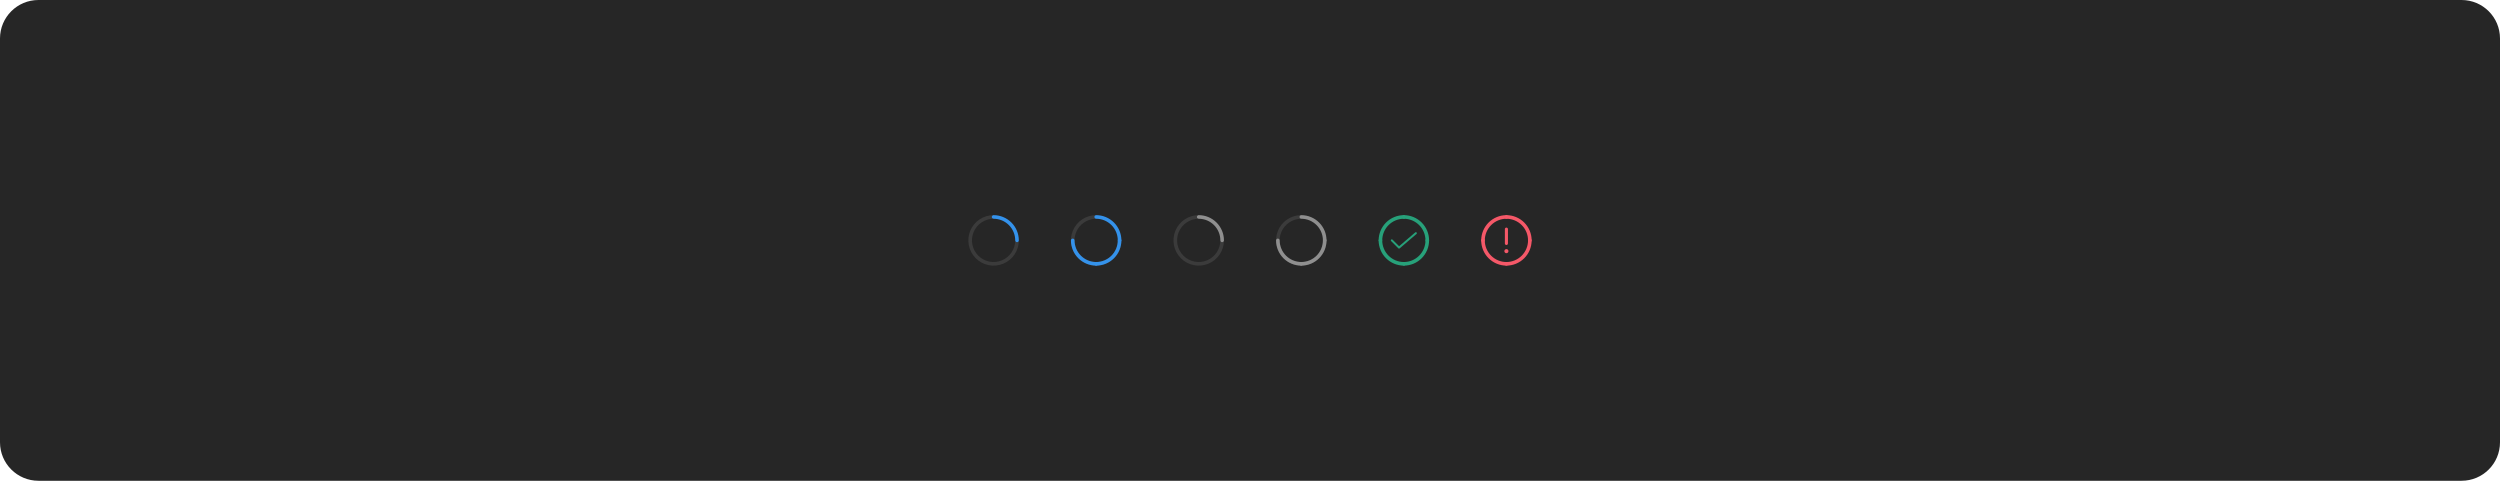
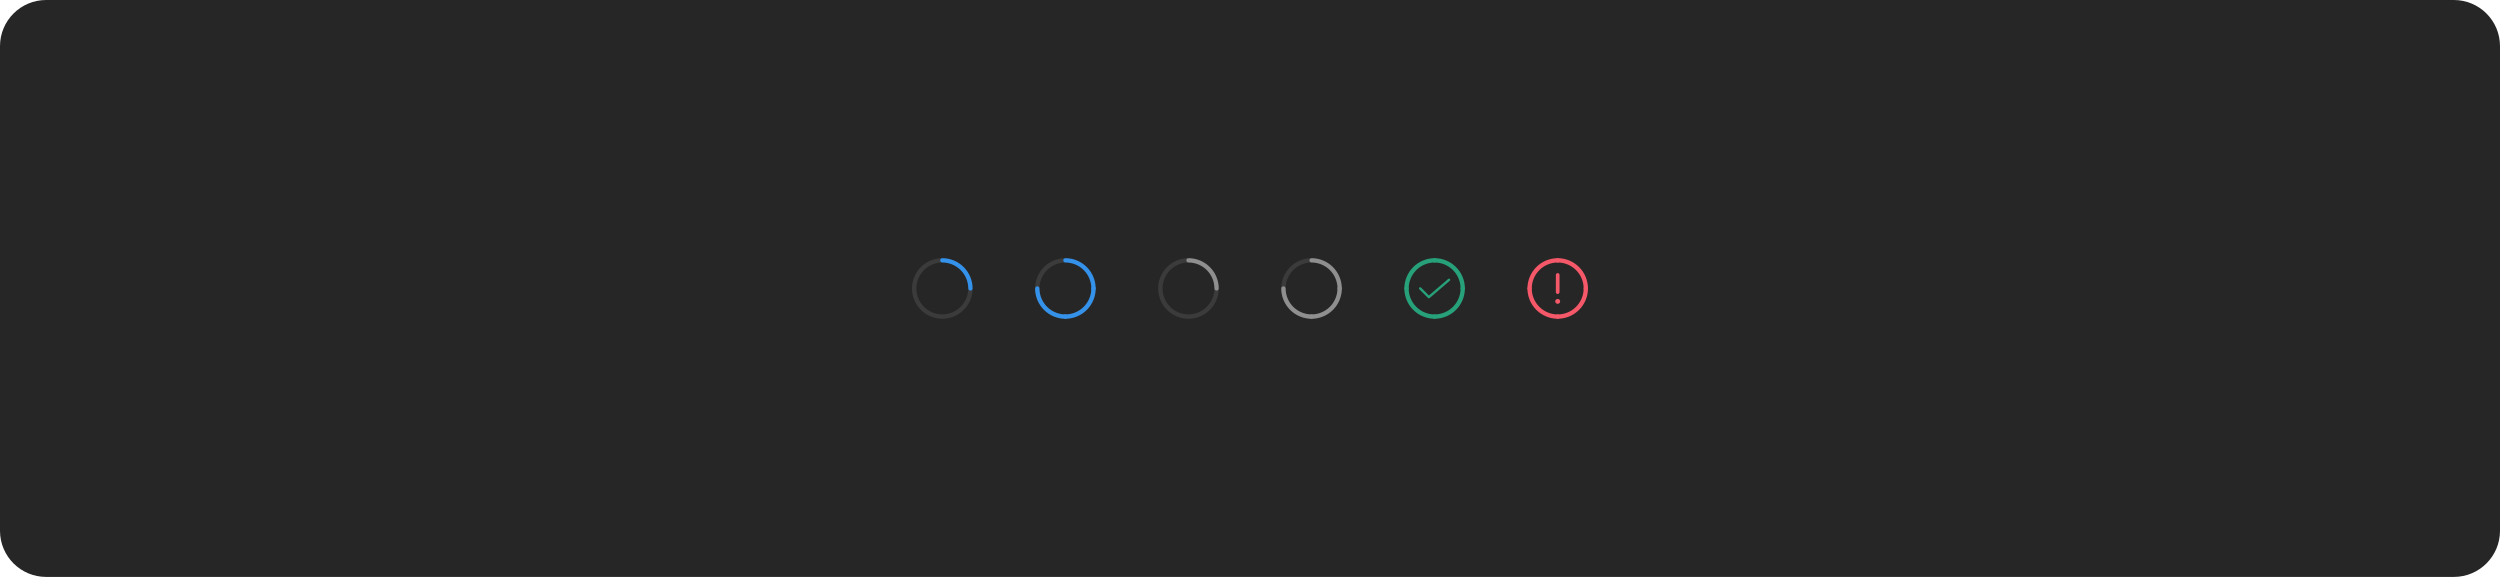
- <svg xmlns="http://www.w3.org/2000/svg" width="1560" height="300" viewBox="0 0 1560 300" fill="none">
-   <rect width="1560" height="300" rx="24" fill="#262626" />
-   <path d="M634.625 151.125C634.477 151.125 634.331 151.096 634.195 151.04C634.058 150.983 633.934 150.9 633.829 150.796C633.725 150.691 633.642 150.567 633.586 150.431C633.529 150.294 633.5 150.148 633.5 150C633.5 152.67 632.708 155.28 631.225 157.5C629.742 159.72 627.633 161.451 625.166 162.472C622.7 163.494 619.985 163.762 617.366 163.241C614.748 162.72 612.342 161.434 610.454 159.546C608.566 157.658 607.28 155.252 606.76 152.634C606.239 150.015 606.506 147.301 607.528 144.834C608.55 142.367 610.28 140.259 612.5 138.775C614.72 137.292 617.33 136.5 620 136.5C619.702 136.5 619.416 136.381 619.205 136.17C618.994 135.96 618.875 135.673 618.875 135.375C618.875 135.077 618.994 134.79 619.205 134.58C619.416 134.369 619.702 134.25 620 134.25C616.885 134.25 613.84 135.174 611.25 136.904C608.66 138.635 606.641 141.095 605.449 143.973C604.257 146.851 603.945 150.017 604.553 153.073C605.16 156.128 606.661 158.934 608.863 161.137C611.066 163.34 613.872 164.84 616.927 165.447C619.983 166.055 623.149 165.743 626.027 164.551C628.905 163.359 631.365 161.34 633.096 158.75C634.826 156.16 635.75 153.115 635.75 150C635.75 150.148 635.721 150.294 635.665 150.431C635.608 150.567 635.525 150.691 635.421 150.796C635.316 150.9 635.192 150.983 635.056 151.04C634.919 151.096 634.773 151.125 634.625 151.125Z" fill="#3B3B3B" />
-   <path d="M618.875 135.375C618.875 135.523 618.904 135.669 618.961 135.806C619.017 135.942 619.1 136.066 619.204 136.171C619.309 136.275 619.433 136.358 619.57 136.415C619.706 136.471 619.852 136.5 620 136.5C623.579 136.504 627.011 137.927 629.542 140.458C632.073 142.989 633.496 146.421 633.5 150C633.5 150.298 633.619 150.585 633.83 150.795C634.041 151.006 634.327 151.125 634.625 151.125C634.923 151.125 635.21 151.006 635.421 150.795C635.632 150.585 635.75 150.298 635.75 150C635.745 145.824 634.085 141.821 631.132 138.868C628.179 135.916 624.176 134.255 620 134.25C619.852 134.25 619.706 134.279 619.57 134.335C619.433 134.392 619.309 134.475 619.204 134.579C619.1 134.684 619.017 134.808 618.961 134.944C618.904 135.081 618.875 135.227 618.875 135.375Z" fill="#3492EB" />
-   <path d="M698.625 151.125C698.477 151.125 698.331 151.096 698.195 151.04C698.058 150.983 697.934 150.9 697.829 150.796C697.725 150.691 697.642 150.567 697.586 150.431C697.529 150.294 697.5 150.148 697.5 150C697.5 152.67 696.708 155.28 695.225 157.5C693.742 159.72 691.633 161.451 689.166 162.472C686.7 163.494 683.985 163.762 681.366 163.241C678.748 162.72 676.342 161.434 674.454 159.546C672.566 157.658 671.28 155.252 670.76 152.634C670.239 150.015 670.506 147.301 671.528 144.834C672.55 142.367 674.28 140.259 676.5 138.775C678.72 137.292 681.33 136.5 684 136.5C683.702 136.5 683.416 136.381 683.205 136.17C682.994 135.96 682.875 135.673 682.875 135.375C682.875 135.077 682.994 134.79 683.205 134.58C683.416 134.369 683.702 134.25 684 134.25C680.885 134.25 677.84 135.174 675.25 136.904C672.66 138.635 670.641 141.095 669.449 143.973C668.257 146.851 667.945 150.017 668.553 153.073C669.16 156.128 670.661 158.934 672.863 161.137C675.066 163.34 677.872 164.84 680.927 165.447C683.983 166.055 687.149 165.743 690.027 164.551C692.905 163.359 695.365 161.34 697.096 158.75C698.826 156.16 699.75 153.115 699.75 150C699.75 150.148 699.721 150.294 699.665 150.431C699.608 150.567 699.525 150.691 699.421 150.796C699.316 150.9 699.192 150.983 699.056 151.04C698.919 151.096 698.773 151.125 698.625 151.125Z" fill="#3B3B3B" />
-   <path d="M682.875 135.375C682.875 135.523 682.904 135.669 682.961 135.806C683.017 135.942 683.1 136.066 683.204 136.171C683.309 136.275 683.433 136.358 683.57 136.415C683.706 136.471 683.852 136.5 684 136.5C687.579 136.504 691.011 137.927 693.542 140.458C696.073 142.989 697.496 146.421 697.5 150C697.5 150.298 697.619 150.585 697.83 150.795C698.041 151.006 698.327 151.125 698.625 151.125C698.923 151.125 699.21 151.006 699.421 150.795C699.632 150.585 699.75 150.298 699.75 150C699.745 145.824 698.085 141.821 695.132 138.868C692.179 135.916 688.176 134.255 684 134.25C683.852 134.25 683.706 134.279 683.57 134.335C683.433 134.392 683.309 134.475 683.204 134.579C683.1 134.684 683.017 134.808 682.961 134.944C682.904 135.081 682.875 135.227 682.875 135.375Z" fill="#3492EB" />
-   <path d="M698.625 148.88C698.477 148.88 698.331 148.909 698.194 148.965C698.058 149.022 697.934 149.105 697.829 149.209C697.725 149.314 697.642 149.438 697.585 149.574C697.529 149.711 697.5 149.857 697.5 150.005C697.496 153.584 696.073 157.016 693.542 159.547C691.011 162.077 687.579 163.501 684 163.505C683.702 163.505 683.415 163.623 683.205 163.834C682.994 164.045 682.875 164.332 682.875 164.63C682.875 164.928 682.994 165.214 683.205 165.425C683.415 165.636 683.702 165.755 684 165.755C688.176 165.75 692.179 164.089 695.132 161.137C698.084 158.184 699.745 154.181 699.75 150.005C699.75 149.857 699.721 149.711 699.665 149.574C699.608 149.438 699.525 149.314 699.421 149.209C699.316 149.105 699.192 149.022 699.056 148.965C698.919 148.909 698.773 148.88 698.625 148.88Z" fill="#3492EB" />
-   <path d="M669.385 148.88C669.533 148.88 669.679 148.909 669.816 148.965C669.952 149.022 670.076 149.105 670.181 149.209C670.285 149.314 670.368 149.438 670.425 149.574C670.481 149.711 670.51 149.857 670.51 150.005C670.514 153.584 671.937 157.016 674.468 159.547C676.999 162.077 680.431 163.501 684.01 163.505C684.308 163.505 684.595 163.623 684.806 163.834C685.016 164.045 685.135 164.332 685.135 164.63C685.135 164.928 685.016 165.214 684.806 165.425C684.595 165.636 684.308 165.755 684.01 165.755C679.834 165.75 675.831 164.089 672.878 161.137C669.926 158.184 668.265 154.181 668.26 150.005C668.26 149.857 668.289 149.711 668.345 149.574C668.402 149.438 668.485 149.314 668.589 149.209C668.694 149.105 668.818 149.022 668.954 148.965C669.091 148.909 669.237 148.88 669.385 148.88Z" fill="#3492EB" />
-   <path d="M762.625 151.125C762.477 151.125 762.331 151.096 762.195 151.04C762.058 150.983 761.934 150.9 761.829 150.796C761.725 150.691 761.642 150.567 761.586 150.431C761.529 150.294 761.5 150.148 761.5 150C761.5 152.67 760.708 155.28 759.225 157.5C757.742 159.72 755.633 161.451 753.166 162.472C750.7 163.494 747.985 163.762 745.366 163.241C742.748 162.72 740.342 161.434 738.454 159.546C736.566 157.658 735.28 155.252 734.76 152.634C734.239 150.015 734.506 147.301 735.528 144.834C736.55 142.367 738.28 140.259 740.5 138.775C742.72 137.292 745.33 136.5 748 136.5C747.702 136.5 747.416 136.381 747.205 136.17C746.994 135.96 746.875 135.673 746.875 135.375C746.875 135.077 746.994 134.79 747.205 134.58C747.416 134.369 747.702 134.25 748 134.25C744.885 134.25 741.84 135.174 739.25 136.904C736.66 138.635 734.641 141.095 733.449 143.973C732.257 146.851 731.945 150.017 732.553 153.073C733.16 156.128 734.661 158.934 736.863 161.137C739.066 163.34 741.872 164.84 744.927 165.447C747.983 166.055 751.149 165.743 754.027 164.551C756.905 163.359 759.365 161.34 761.096 158.75C762.826 156.16 763.75 153.115 763.75 150C763.75 150.148 763.721 150.294 763.665 150.431C763.608 150.567 763.525 150.691 763.421 150.796C763.316 150.9 763.192 150.983 763.056 151.04C762.919 151.096 762.773 151.125 762.625 151.125Z" fill="#3B3B3B" />
-   <path d="M746.875 135.375C746.875 135.523 746.904 135.669 746.961 135.806C747.017 135.942 747.1 136.066 747.204 136.171C747.309 136.275 747.433 136.358 747.57 136.415C747.706 136.471 747.852 136.5 748 136.5C751.579 136.504 755.011 137.927 757.542 140.458C760.073 142.989 761.496 146.421 761.5 150C761.5 150.298 761.619 150.585 761.83 150.795C762.041 151.006 762.327 151.125 762.625 151.125C762.923 151.125 763.21 151.006 763.421 150.795C763.632 150.585 763.75 150.298 763.75 150C763.745 145.824 762.085 141.821 759.132 138.868C756.179 135.916 752.176 134.255 748 134.25C747.852 134.25 747.706 134.279 747.57 134.335C747.433 134.392 747.309 134.475 747.204 134.579C747.1 134.684 747.017 134.808 746.961 134.944C746.904 135.081 746.875 135.227 746.875 135.375Z" fill="#8F8F8F" />
-   <path d="M826.625 151.125C826.477 151.125 826.331 151.096 826.195 151.04C826.058 150.983 825.934 150.9 825.829 150.796C825.725 150.691 825.642 150.567 825.586 150.431C825.529 150.294 825.5 150.148 825.5 150C825.5 152.67 824.708 155.28 823.225 157.5C821.742 159.72 819.633 161.451 817.166 162.472C814.7 163.494 811.985 163.762 809.366 163.241C806.748 162.72 804.342 161.434 802.454 159.546C800.566 157.658 799.28 155.252 798.76 152.634C798.239 150.015 798.506 147.301 799.528 144.834C800.55 142.367 802.28 140.259 804.5 138.775C806.72 137.292 809.33 136.5 812 136.5C811.702 136.5 811.416 136.381 811.205 136.17C810.994 135.96 810.875 135.673 810.875 135.375C810.875 135.077 810.994 134.79 811.205 134.58C811.416 134.369 811.702 134.25 812 134.25C808.885 134.25 805.84 135.174 803.25 136.904C800.66 138.635 798.641 141.095 797.449 143.973C796.257 146.851 795.945 150.017 796.553 153.073C797.16 156.128 798.661 158.934 800.863 161.137C803.066 163.34 805.872 164.84 808.927 165.447C811.983 166.055 815.149 165.743 818.027 164.551C820.905 163.359 823.365 161.34 825.096 158.75C826.826 156.16 827.75 153.115 827.75 150C827.75 150.148 827.721 150.294 827.665 150.431C827.608 150.567 827.525 150.691 827.421 150.796C827.316 150.9 827.192 150.983 827.056 151.04C826.919 151.096 826.773 151.125 826.625 151.125Z" fill="#3B3B3B" />
-   <path d="M810.875 135.375C810.875 135.523 810.904 135.669 810.961 135.806C811.017 135.942 811.1 136.066 811.204 136.171C811.309 136.275 811.433 136.358 811.57 136.415C811.706 136.471 811.852 136.5 812 136.5C815.579 136.504 819.011 137.927 821.542 140.458C824.073 142.989 825.496 146.421 825.5 150C825.5 150.298 825.619 150.585 825.83 150.795C826.041 151.006 826.327 151.125 826.625 151.125C826.923 151.125 827.21 151.006 827.421 150.795C827.632 150.585 827.75 150.298 827.75 150C827.745 145.824 826.085 141.821 823.132 138.868C820.179 135.916 816.176 134.255 812 134.25C811.852 134.25 811.706 134.279 811.57 134.335C811.433 134.392 811.309 134.475 811.204 134.579C811.1 134.684 811.017 134.808 810.961 134.944C810.904 135.081 810.875 135.227 810.875 135.375Z" fill="#8F8F8F" />
-   <path d="M826.625 148.88C826.477 148.88 826.331 148.909 826.194 148.965C826.058 149.022 825.934 149.105 825.829 149.209C825.725 149.314 825.642 149.438 825.585 149.574C825.529 149.711 825.5 149.857 825.5 150.005C825.496 153.584 824.073 157.016 821.542 159.547C819.011 162.077 815.579 163.501 812 163.505C811.702 163.505 811.415 163.623 811.205 163.834C810.994 164.045 810.875 164.332 810.875 164.63C810.875 164.928 810.994 165.214 811.205 165.425C811.415 165.636 811.702 165.755 812 165.755C816.176 165.75 820.179 164.089 823.132 161.137C826.084 158.184 827.745 154.181 827.75 150.005C827.75 149.857 827.721 149.711 827.665 149.574C827.608 149.438 827.525 149.314 827.421 149.209C827.316 149.105 827.192 149.022 827.056 148.965C826.919 148.909 826.773 148.88 826.625 148.88Z" fill="#8F8F8F" />
-   <path d="M797.385 148.88C797.533 148.88 797.679 148.909 797.816 148.965C797.952 149.022 798.076 149.105 798.181 149.209C798.285 149.314 798.368 149.438 798.425 149.574C798.481 149.711 798.51 149.857 798.51 150.005C798.514 153.584 799.937 157.016 802.468 159.547C804.999 162.077 808.431 163.501 812.01 163.505C812.308 163.505 812.595 163.623 812.806 163.834C813.016 164.045 813.135 164.332 813.135 164.63C813.135 164.928 813.016 165.214 812.806 165.425C812.595 165.636 812.308 165.755 812.01 165.755C807.834 165.75 803.831 164.089 800.878 161.137C797.926 158.184 796.265 154.181 796.26 150.005C796.26 149.857 796.289 149.711 796.345 149.574C796.402 149.438 796.485 149.314 796.589 149.209C796.694 149.105 796.818 149.022 796.954 148.965C797.091 148.909 797.237 148.88 797.385 148.88Z" fill="#8F8F8F" />
-   <path d="M874.875 135.375C874.875 135.523 874.904 135.669 874.961 135.806C875.017 135.942 875.1 136.066 875.204 136.171C875.309 136.275 875.433 136.358 875.57 136.415C875.706 136.471 875.852 136.5 876 136.5C879.579 136.504 883.011 137.927 885.542 140.458C888.073 142.989 889.496 146.421 889.5 150C889.5 150.298 889.619 150.585 889.83 150.795C890.041 151.006 890.327 151.125 890.625 151.125C890.923 151.125 891.21 151.006 891.421 150.795C891.632 150.585 891.75 150.298 891.75 150C891.745 145.824 890.085 141.821 887.132 138.868C884.179 135.916 880.176 134.255 876 134.25C875.852 134.25 875.706 134.279 875.57 134.335C875.433 134.392 875.309 134.475 875.204 134.579C875.1 134.684 875.017 134.808 874.961 134.944C874.904 135.081 874.875 135.227 874.875 135.375Z" fill="#27A17A" />
-   <path d="M873 155.125C872.918 155.125 872.836 155.109 872.76 155.077C872.684 155.046 872.615 154.999 872.557 154.941L868.057 150.419C867.999 150.36 867.953 150.291 867.922 150.215C867.891 150.14 867.875 150.058 867.875 149.976C867.875 149.894 867.892 149.813 867.923 149.737C867.955 149.661 868.001 149.593 868.06 149.535C868.118 149.477 868.187 149.431 868.263 149.4C868.339 149.369 868.42 149.353 868.502 149.353C868.584 149.353 868.665 149.37 868.741 149.401C868.817 149.433 868.885 149.479 868.943 149.537L873.034 153.648L883.094 145.026C883.219 144.918 883.383 144.865 883.548 144.878C883.713 144.89 883.867 144.968 883.974 145.094C884.082 145.22 884.136 145.383 884.123 145.548C884.11 145.713 884.032 145.867 883.907 145.975L873.407 154.974C873.294 155.072 873.149 155.125 873 155.125Z" fill="#27A17A" />
-   <path d="M877.14 135.375C877.14 135.523 877.111 135.669 877.055 135.806C876.998 135.942 876.915 136.066 876.811 136.171C876.706 136.275 876.582 136.358 876.446 136.415C876.309 136.471 876.163 136.5 876.015 136.5C872.436 136.504 869.004 137.927 866.473 140.458C863.942 142.989 862.519 146.421 862.515 150C862.515 150.298 862.396 150.585 862.186 150.795C861.975 151.006 861.688 151.125 861.39 151.125C861.092 151.125 860.805 151.006 860.595 150.795C860.384 150.585 860.265 150.298 860.265 150C860.27 145.824 861.931 141.821 864.883 138.868C867.836 135.916 871.839 134.255 876.015 134.25C876.163 134.25 876.309 134.279 876.446 134.335C876.582 134.392 876.706 134.475 876.811 134.579C876.915 134.684 876.998 134.808 877.055 134.944C877.111 135.081 877.14 135.227 877.14 135.375Z" fill="#27A17A" />
-   <path d="M890.625 148.88C890.477 148.88 890.331 148.909 890.194 148.965C890.058 149.022 889.934 149.105 889.829 149.209C889.725 149.314 889.642 149.438 889.585 149.574C889.529 149.711 889.5 149.857 889.5 150.005C889.496 153.584 888.073 157.016 885.542 159.547C883.011 162.077 879.579 163.501 876 163.505C875.702 163.505 875.415 163.623 875.205 163.834C874.994 164.045 874.875 164.332 874.875 164.63C874.875 164.928 874.994 165.214 875.205 165.425C875.415 165.636 875.702 165.755 876 165.755C880.176 165.75 884.179 164.089 887.132 161.137C890.084 158.184 891.745 154.181 891.75 150.005C891.75 149.857 891.721 149.711 891.665 149.574C891.608 149.438 891.525 149.314 891.421 149.209C891.316 149.105 891.192 149.022 891.056 148.965C890.919 148.909 890.773 148.88 890.625 148.88Z" fill="#27A17A" />
-   <path d="M861.385 148.88C861.533 148.88 861.679 148.909 861.816 148.965C861.952 149.022 862.076 149.105 862.181 149.209C862.285 149.314 862.368 149.438 862.425 149.574C862.481 149.711 862.51 149.857 862.51 150.005C862.514 153.584 863.937 157.016 866.468 159.547C868.999 162.077 872.431 163.501 876.01 163.505C876.308 163.505 876.595 163.623 876.806 163.834C877.016 164.045 877.135 164.332 877.135 164.63C877.135 164.928 877.016 165.214 876.806 165.425C876.595 165.636 876.308 165.755 876.01 165.755C871.834 165.75 867.831 164.089 864.878 161.137C861.926 158.184 860.265 154.181 860.26 150.005C860.26 149.857 860.289 149.711 860.345 149.574C860.402 149.438 860.485 149.314 860.589 149.209C860.694 149.105 860.818 149.022 860.954 148.965C861.091 148.909 861.237 148.88 861.385 148.88Z" fill="#27A17A" />
-   <path d="M938.875 135.375C938.875 135.523 938.904 135.669 938.961 135.806C939.017 135.942 939.1 136.066 939.204 136.171C939.309 136.275 939.433 136.358 939.57 136.415C939.706 136.471 939.852 136.5 940 136.5C943.579 136.504 947.011 137.927 949.542 140.458C952.073 142.989 953.496 146.421 953.5 150C953.5 150.298 953.619 150.585 953.83 150.795C954.041 151.006 954.327 151.125 954.625 151.125C954.923 151.125 955.21 151.006 955.421 150.795C955.632 150.585 955.75 150.298 955.75 150C955.745 145.824 954.085 141.821 951.132 138.868C948.179 135.916 944.176 134.255 940 134.25C939.852 134.25 939.706 134.279 939.57 134.335C939.433 134.392 939.309 134.475 939.204 134.579C939.1 134.684 939.017 134.808 938.961 134.944C938.904 135.081 938.875 135.227 938.875 135.375Z" fill="#F55868" />
-   <path d="M940 158C940.707 158 941.28 157.427 941.28 156.72C941.28 156.013 940.707 155.44 940 155.44C939.293 155.44 938.72 156.013 938.72 156.72C938.72 157.427 939.293 158 940 158Z" fill="#F55868" />
-   <path d="M940 152.88C940.255 152.88 940.499 152.779 940.679 152.599C940.859 152.419 940.96 152.175 940.96 151.92V142.96C940.96 142.705 940.859 142.461 940.679 142.281C940.499 142.101 940.255 142 940 142C939.746 142 939.501 142.101 939.321 142.281C939.141 142.461 939.04 142.705 939.04 142.96V151.92C939.04 152.175 939.142 152.419 939.322 152.599C939.502 152.779 939.746 152.88 940 152.88Z" fill="#F55868" />
-   <path d="M941.14 135.375C941.14 135.523 941.111 135.669 941.055 135.806C940.998 135.942 940.915 136.066 940.811 136.171C940.706 136.275 940.582 136.358 940.446 136.415C940.309 136.471 940.163 136.5 940.015 136.5C936.436 136.504 933.004 137.927 930.474 140.458C927.943 142.989 926.519 146.421 926.515 150C926.515 150.298 926.397 150.585 926.186 150.795C925.975 151.006 925.689 151.125 925.39 151.125C925.092 151.125 924.806 151.006 924.595 150.795C924.384 150.585 924.265 150.298 924.265 150C924.27 145.824 925.931 141.821 928.883 138.868C931.836 135.916 935.839 134.255 940.015 134.25C940.163 134.25 940.309 134.279 940.446 134.335C940.582 134.392 940.706 134.475 940.811 134.579C940.915 134.684 940.998 134.808 941.055 134.944C941.111 135.081 941.14 135.227 941.14 135.375Z" fill="#F55868" />
-   <path d="M954.625 148.88C954.477 148.88 954.331 148.909 954.194 148.965C954.058 149.022 953.934 149.105 953.829 149.209C953.725 149.314 953.642 149.438 953.585 149.574C953.529 149.711 953.5 149.857 953.5 150.005C953.496 153.584 952.073 157.016 949.542 159.547C947.011 162.077 943.579 163.501 940 163.505C939.702 163.505 939.415 163.623 939.205 163.834C938.994 164.045 938.875 164.332 938.875 164.63C938.875 164.928 938.994 165.214 939.205 165.425C939.415 165.636 939.702 165.755 940 165.755C944.176 165.75 948.179 164.089 951.132 161.137C954.084 158.184 955.745 154.181 955.75 150.005C955.75 149.857 955.721 149.711 955.665 149.574C955.608 149.438 955.525 149.314 955.421 149.209C955.316 149.105 955.192 149.022 955.056 148.965C954.919 148.909 954.773 148.88 954.625 148.88Z" fill="#F55868" />
-   <path d="M925.385 148.88C925.533 148.88 925.679 148.909 925.815 148.965C925.952 149.022 926.076 149.105 926.18 149.209C926.285 149.314 926.368 149.438 926.424 149.574C926.481 149.711 926.51 149.857 926.51 150.005C926.514 153.584 927.937 157.016 930.468 159.547C932.999 162.077 936.431 163.501 940.01 163.505C940.308 163.505 940.594 163.623 940.805 163.834C941.016 164.045 941.135 164.332 941.135 164.63C941.135 164.928 941.016 165.214 940.805 165.425C940.594 165.636 940.308 165.755 940.01 165.755C935.834 165.75 931.831 164.089 928.878 161.137C925.925 158.184 924.264 154.181 924.26 150.005C924.26 149.857 924.289 149.711 924.345 149.574C924.402 149.438 924.485 149.314 924.589 149.209C924.694 149.105 924.818 149.022 924.954 148.965C925.091 148.909 925.237 148.88 925.385 148.88Z" fill="#F55868" />
+ <svg xmlns="http://www.w3.org/2000/svg" width="1300" height="300" viewBox="0 0 1300 300" fill="none">
+   <rect width="1300" height="300" rx="24" fill="#262626" />
+   <path d="M504.625 151.125C504.477 151.125 504.331 151.096 504.194 151.04C504.058 150.983 503.934 150.9 503.829 150.796C503.725 150.691 503.642 150.567 503.585 150.431C503.529 150.294 503.5 150.148 503.5 150C503.5 152.67 502.708 155.28 501.225 157.5C499.741 159.72 497.633 161.451 495.166 162.472C492.699 163.494 489.985 163.762 487.366 163.241C484.748 162.72 482.342 161.434 480.454 159.546C478.566 157.658 477.28 155.252 476.759 152.634C476.239 150.015 476.506 147.301 477.528 144.834C478.549 142.367 480.28 140.259 482.5 138.775C484.72 137.292 487.33 136.5 490 136.5C489.702 136.5 489.415 136.381 489.205 136.17C488.994 135.96 488.875 135.673 488.875 135.375C488.875 135.077 488.994 134.79 489.205 134.58C489.415 134.369 489.702 134.25 490 134.25C486.885 134.25 483.84 135.174 481.25 136.904C478.66 138.635 476.641 141.095 475.449 143.973C474.257 146.851 473.945 150.017 474.553 153.073C475.16 156.128 476.66 158.934 478.863 161.137C481.066 163.34 483.872 164.84 486.927 165.447C489.983 166.055 493.149 165.743 496.027 164.551C498.905 163.359 501.365 161.34 503.096 158.75C504.826 156.16 505.75 153.115 505.75 150C505.75 150.148 505.721 150.294 505.665 150.431C505.608 150.567 505.525 150.691 505.421 150.796C505.316 150.9 505.192 150.983 505.056 151.04C504.919 151.096 504.773 151.125 504.625 151.125Z" fill="#3B3B3B" />
+   <path d="M488.875 135.375C488.875 135.523 488.904 135.669 488.96 135.806C489.017 135.942 489.1 136.066 489.204 136.171C489.309 136.275 489.433 136.358 489.569 136.415C489.706 136.471 489.852 136.5 490 136.5C493.579 136.504 497.011 137.927 499.542 140.458C502.073 142.989 503.496 146.421 503.5 150C503.5 150.298 503.619 150.585 503.83 150.795C504.04 151.006 504.327 151.125 504.625 151.125C504.923 151.125 505.21 151.006 505.42 150.795C505.631 150.585 505.75 150.298 505.75 150C505.745 145.824 504.084 141.821 501.132 138.868C498.179 135.916 494.176 134.255 490 134.25C489.852 134.25 489.706 134.279 489.569 134.335C489.433 134.392 489.309 134.475 489.204 134.579C489.1 134.684 489.017 134.808 488.96 134.944C488.904 135.081 488.875 135.227 488.875 135.375Z" fill="#3492EB" />
+   <path d="M568.625 151.125C568.477 151.125 568.331 151.096 568.194 151.04C568.058 150.983 567.934 150.9 567.829 150.796C567.725 150.691 567.642 150.567 567.585 150.431C567.529 150.294 567.5 150.148 567.5 150C567.5 152.67 566.708 155.28 565.225 157.5C563.741 159.72 561.633 161.451 559.166 162.472C556.699 163.494 553.985 163.762 551.366 163.241C548.748 162.72 546.342 161.434 544.454 159.546C542.566 157.658 541.28 155.252 540.759 152.634C540.239 150.015 540.506 147.301 541.528 144.834C542.549 142.367 544.28 140.259 546.5 138.775C548.72 137.292 551.33 136.5 554 136.5C553.702 136.5 553.415 136.381 553.205 136.17C552.994 135.96 552.875 135.673 552.875 135.375C552.875 135.077 552.994 134.79 553.205 134.58C553.415 134.369 553.702 134.25 554 134.25C550.885 134.25 547.84 135.174 545.25 136.904C542.66 138.635 540.641 141.095 539.449 143.973C538.257 146.851 537.945 150.017 538.553 153.073C539.16 156.128 540.66 158.934 542.863 161.137C545.066 163.34 547.872 164.84 550.927 165.447C553.983 166.055 557.149 165.743 560.027 164.551C562.905 163.359 565.365 161.34 567.096 158.75C568.826 156.16 569.75 153.115 569.75 150C569.75 150.148 569.721 150.294 569.665 150.431C569.608 150.567 569.525 150.691 569.421 150.796C569.316 150.9 569.192 150.983 569.056 151.04C568.919 151.096 568.773 151.125 568.625 151.125Z" fill="#3B3B3B" />
+   <path d="M552.875 135.375C552.875 135.523 552.904 135.669 552.96 135.806C553.017 135.942 553.1 136.066 553.204 136.171C553.309 136.275 553.433 136.358 553.569 136.415C553.706 136.471 553.852 136.5 554 136.5C557.579 136.504 561.011 137.927 563.542 140.458C566.073 142.989 567.496 146.421 567.5 150C567.5 150.298 567.619 150.585 567.83 150.795C568.04 151.006 568.327 151.125 568.625 151.125C568.923 151.125 569.21 151.006 569.42 150.795C569.631 150.585 569.75 150.298 569.75 150C569.745 145.824 568.084 141.821 565.132 138.868C562.179 135.916 558.176 134.255 554 134.25C553.852 134.25 553.706 134.279 553.569 134.335C553.433 134.392 553.309 134.475 553.204 134.579C553.1 134.684 553.017 134.808 552.96 134.944C552.904 135.081 552.875 135.227 552.875 135.375Z" fill="#3492EB" />
+   <path d="M568.625 148.88C568.477 148.88 568.331 148.909 568.194 148.965C568.058 149.022 567.934 149.105 567.829 149.209C567.725 149.314 567.642 149.438 567.585 149.574C567.529 149.711 567.5 149.857 567.5 150.005C567.496 153.584 566.073 157.016 563.542 159.547C561.011 162.077 557.579 163.501 554 163.505C553.702 163.505 553.415 163.623 553.205 163.834C552.994 164.045 552.875 164.332 552.875 164.63C552.875 164.928 552.994 165.214 553.205 165.425C553.415 165.636 553.702 165.755 554 165.755C558.176 165.75 562.179 164.089 565.132 161.137C568.084 158.184 569.745 154.181 569.75 150.005C569.75 149.857 569.721 149.711 569.665 149.574C569.608 149.438 569.525 149.314 569.421 149.209C569.316 149.105 569.192 149.022 569.056 148.965C568.919 148.909 568.773 148.88 568.625 148.88Z" fill="#3492EB" />
+   <path d="M539.385 148.88C539.533 148.88 539.679 148.909 539.816 148.965C539.952 149.022 540.076 149.105 540.181 149.209C540.285 149.314 540.368 149.438 540.425 149.574C540.481 149.711 540.51 149.857 540.51 150.005C540.514 153.584 541.937 157.016 544.468 159.547C546.999 162.077 550.431 163.501 554.01 163.505C554.308 163.505 554.595 163.623 554.806 163.834C555.016 164.045 555.135 164.332 555.135 164.63C555.135 164.928 555.016 165.214 554.806 165.425C554.595 165.636 554.308 165.755 554.01 165.755C549.834 165.75 545.831 164.089 542.878 161.137C539.926 158.184 538.265 154.181 538.26 150.005C538.26 149.857 538.289 149.711 538.345 149.574C538.402 149.438 538.485 149.314 538.589 149.209C538.694 149.105 538.818 149.022 538.954 148.965C539.091 148.909 539.237 148.88 539.385 148.88Z" fill="#3492EB" />
+   <path d="M632.625 151.125C632.477 151.125 632.331 151.096 632.194 151.04C632.058 150.983 631.934 150.9 631.829 150.796C631.725 150.691 631.642 150.567 631.585 150.431C631.529 150.294 631.5 150.148 631.5 150C631.5 152.67 630.708 155.28 629.225 157.5C627.741 159.72 625.633 161.451 623.166 162.472C620.699 163.494 617.985 163.762 615.366 163.241C612.748 162.72 610.342 161.434 608.454 159.546C606.566 157.658 605.28 155.252 604.759 152.634C604.239 150.015 604.506 147.301 605.528 144.834C606.549 142.367 608.28 140.259 610.5 138.775C612.72 137.292 615.33 136.5 618 136.5C617.702 136.5 617.415 136.381 617.205 136.17C616.994 135.96 616.875 135.673 616.875 135.375C616.875 135.077 616.994 134.79 617.205 134.58C617.415 134.369 617.702 134.25 618 134.25C614.885 134.25 611.84 135.174 609.25 136.904C606.66 138.635 604.641 141.095 603.449 143.973C602.257 146.851 601.945 150.017 602.553 153.073C603.16 156.128 604.66 158.934 606.863 161.137C609.066 163.34 611.872 164.84 614.927 165.447C617.983 166.055 621.149 165.743 624.027 164.551C626.905 163.359 629.365 161.34 631.096 158.75C632.826 156.16 633.75 153.115 633.75 150C633.75 150.148 633.721 150.294 633.665 150.431C633.608 150.567 633.525 150.691 633.421 150.796C633.316 150.9 633.192 150.983 633.056 151.04C632.919 151.096 632.773 151.125 632.625 151.125Z" fill="#3B3B3B" />
+   <path d="M616.875 135.375C616.875 135.523 616.904 135.669 616.96 135.806C617.017 135.942 617.1 136.066 617.204 136.171C617.309 136.275 617.433 136.358 617.569 136.415C617.706 136.471 617.852 136.5 618 136.5C621.579 136.504 625.011 137.927 627.542 140.458C630.073 142.989 631.496 146.421 631.5 150C631.5 150.298 631.619 150.585 631.83 150.795C632.04 151.006 632.327 151.125 632.625 151.125C632.923 151.125 633.21 151.006 633.42 150.795C633.631 150.585 633.75 150.298 633.75 150C633.745 145.824 632.084 141.821 629.132 138.868C626.179 135.916 622.176 134.255 618 134.25C617.852 134.25 617.706 134.279 617.569 134.335C617.433 134.392 617.309 134.475 617.204 134.579C617.1 134.684 617.017 134.808 616.96 134.944C616.904 135.081 616.875 135.227 616.875 135.375Z" fill="#8F8F8F" />
+   <path d="M696.625 151.125C696.477 151.125 696.331 151.096 696.194 151.04C696.058 150.983 695.934 150.9 695.829 150.796C695.725 150.691 695.642 150.567 695.585 150.431C695.529 150.294 695.5 150.148 695.5 150C695.5 152.67 694.708 155.28 693.225 157.5C691.741 159.72 689.633 161.451 687.166 162.472C684.699 163.494 681.985 163.762 679.366 163.241C676.748 162.72 674.342 161.434 672.454 159.546C670.566 157.658 669.28 155.252 668.759 152.634C668.239 150.015 668.506 147.301 669.528 144.834C670.549 142.367 672.28 140.259 674.5 138.775C676.72 137.292 679.33 136.5 682 136.5C681.702 136.5 681.415 136.381 681.205 136.17C680.994 135.96 680.875 135.673 680.875 135.375C680.875 135.077 680.994 134.79 681.205 134.58C681.415 134.369 681.702 134.25 682 134.25C678.885 134.25 675.84 135.174 673.25 136.904C670.66 138.635 668.641 141.095 667.449 143.973C666.257 146.851 665.945 150.017 666.553 153.073C667.16 156.128 668.66 158.934 670.863 161.137C673.066 163.34 675.872 164.84 678.927 165.447C681.983 166.055 685.149 165.743 688.027 164.551C690.905 163.359 693.365 161.34 695.096 158.75C696.826 156.16 697.75 153.115 697.75 150C697.75 150.148 697.721 150.294 697.665 150.431C697.608 150.567 697.525 150.691 697.421 150.796C697.316 150.9 697.192 150.983 697.056 151.04C696.919 151.096 696.773 151.125 696.625 151.125Z" fill="#3B3B3B" />
+   <path d="M680.875 135.375C680.875 135.523 680.904 135.669 680.96 135.806C681.017 135.942 681.1 136.066 681.204 136.171C681.309 136.275 681.433 136.358 681.569 136.415C681.706 136.471 681.852 136.5 682 136.5C685.579 136.504 689.011 137.927 691.542 140.458C694.073 142.989 695.496 146.421 695.5 150C695.5 150.298 695.619 150.585 695.83 150.795C696.04 151.006 696.327 151.125 696.625 151.125C696.923 151.125 697.21 151.006 697.42 150.795C697.631 150.585 697.75 150.298 697.75 150C697.745 145.824 696.084 141.821 693.132 138.868C690.179 135.916 686.176 134.255 682 134.25C681.852 134.25 681.706 134.279 681.569 134.335C681.433 134.392 681.309 134.475 681.204 134.579C681.1 134.684 681.017 134.808 680.96 134.944C680.904 135.081 680.875 135.227 680.875 135.375Z" fill="#8F8F8F" />
+   <path d="M696.625 148.88C696.477 148.88 696.331 148.909 696.194 148.965C696.058 149.022 695.934 149.105 695.829 149.209C695.725 149.314 695.642 149.438 695.585 149.574C695.529 149.711 695.5 149.857 695.5 150.005C695.496 153.584 694.073 157.016 691.542 159.547C689.011 162.077 685.579 163.501 682 163.505C681.702 163.505 681.415 163.623 681.205 163.834C680.994 164.045 680.875 164.332 680.875 164.63C680.875 164.928 680.994 165.214 681.205 165.425C681.415 165.636 681.702 165.755 682 165.755C686.176 165.75 690.179 164.089 693.132 161.137C696.084 158.184 697.745 154.181 697.75 150.005C697.75 149.857 697.721 149.711 697.665 149.574C697.608 149.438 697.525 149.314 697.421 149.209C697.316 149.105 697.192 149.022 697.056 148.965C696.919 148.909 696.773 148.88 696.625 148.88Z" fill="#8F8F8F" />
+   <path d="M667.385 148.88C667.533 148.88 667.679 148.909 667.816 148.965C667.952 149.022 668.076 149.105 668.181 149.209C668.285 149.314 668.368 149.438 668.425 149.574C668.481 149.711 668.51 149.857 668.51 150.005C668.514 153.584 669.937 157.016 672.468 159.547C674.999 162.077 678.431 163.501 682.01 163.505C682.308 163.505 682.595 163.623 682.806 163.834C683.016 164.045 683.135 164.332 683.135 164.63C683.135 164.928 683.016 165.214 682.806 165.425C682.595 165.636 682.308 165.755 682.01 165.755C677.834 165.75 673.831 164.089 670.878 161.137C667.926 158.184 666.265 154.181 666.26 150.005C666.26 149.857 666.289 149.711 666.345 149.574C666.402 149.438 666.485 149.314 666.589 149.209C666.694 149.105 666.818 149.022 666.954 148.965C667.091 148.909 667.237 148.88 667.385 148.88Z" fill="#8F8F8F" />
+   <path d="M744.875 135.375C744.875 135.523 744.904 135.669 744.96 135.806C745.017 135.942 745.1 136.066 745.204 136.171C745.309 136.275 745.433 136.358 745.569 136.415C745.706 136.471 745.852 136.5 746 136.5C749.579 136.504 753.011 137.927 755.542 140.458C758.073 142.989 759.496 146.421 759.5 150C759.5 150.298 759.619 150.585 759.83 150.795C760.04 151.006 760.327 151.125 760.625 151.125C760.923 151.125 761.21 151.006 761.42 150.795C761.631 150.585 761.75 150.298 761.75 150C761.745 145.824 760.084 141.821 757.132 138.868C754.179 135.916 750.176 134.255 746 134.25C745.852 134.25 745.706 134.279 745.569 134.335C745.433 134.392 745.309 134.475 745.204 134.579C745.1 134.684 745.017 134.808 744.96 134.944C744.904 135.081 744.875 135.227 744.875 135.375Z" fill="#27A17A" />
+   <path d="M743 155.125C742.918 155.125 742.836 155.109 742.76 155.077C742.684 155.046 742.615 154.999 742.557 154.941L738.057 150.419C737.999 150.36 737.953 150.291 737.922 150.215C737.891 150.14 737.875 150.058 737.875 149.976C737.875 149.894 737.892 149.813 737.923 149.737C737.955 149.661 738.001 149.593 738.06 149.535C738.118 149.477 738.187 149.431 738.263 149.4C738.339 149.369 738.42 149.353 738.502 149.353C738.584 149.353 738.665 149.37 738.741 149.401C738.817 149.433 738.885 149.479 738.943 149.537L743.034 153.648L753.094 145.026C753.219 144.918 753.383 144.865 753.548 144.878C753.713 144.89 753.867 144.968 753.974 145.094C754.082 145.22 754.136 145.383 754.123 145.548C754.11 145.713 754.032 145.867 753.907 145.975L743.407 154.974C743.294 155.072 743.149 155.125 743 155.125Z" fill="#27A17A" />
+   <path d="M747.14 135.375C747.14 135.523 747.111 135.669 747.054 135.806C746.998 135.942 746.915 136.066 746.811 136.171C746.706 136.275 746.582 136.358 746.446 136.415C746.309 136.471 746.163 136.5 746.015 136.5C742.436 136.504 739.004 137.927 736.473 140.458C733.942 142.989 732.519 146.421 732.515 150C732.515 150.298 732.396 150.585 732.185 150.795C731.974 151.006 731.688 151.125 731.39 151.125C731.092 151.125 730.805 151.006 730.594 150.795C730.383 150.585 730.265 150.298 730.265 150C730.27 145.824 731.93 141.821 734.883 138.868C737.836 135.916 741.839 134.255 746.015 134.25C746.163 134.25 746.309 134.279 746.446 134.335C746.582 134.392 746.706 134.475 746.811 134.579C746.915 134.684 746.998 134.808 747.054 134.944C747.111 135.081 747.14 135.227 747.14 135.375Z" fill="#27A17A" />
+   <path d="M760.625 148.88C760.477 148.88 760.331 148.909 760.194 148.965C760.058 149.022 759.934 149.105 759.829 149.209C759.725 149.314 759.642 149.438 759.585 149.574C759.529 149.711 759.5 149.857 759.5 150.005C759.496 153.584 758.073 157.016 755.542 159.547C753.011 162.077 749.579 163.501 746 163.505C745.702 163.505 745.415 163.623 745.205 163.834C744.994 164.045 744.875 164.332 744.875 164.63C744.875 164.928 744.994 165.214 745.205 165.425C745.415 165.636 745.702 165.755 746 165.755C750.176 165.75 754.179 164.089 757.132 161.137C760.084 158.184 761.745 154.181 761.75 150.005C761.75 149.857 761.721 149.711 761.665 149.574C761.608 149.438 761.525 149.314 761.421 149.209C761.316 149.105 761.192 149.022 761.056 148.965C760.919 148.909 760.773 148.88 760.625 148.88Z" fill="#27A17A" />
+   <path d="M731.385 148.88C731.533 148.88 731.679 148.909 731.816 148.965C731.952 149.022 732.076 149.105 732.181 149.209C732.285 149.314 732.368 149.438 732.425 149.574C732.481 149.711 732.51 149.857 732.51 150.005C732.514 153.584 733.937 157.016 736.468 159.547C738.999 162.077 742.431 163.501 746.01 163.505C746.308 163.505 746.595 163.623 746.806 163.834C747.016 164.045 747.135 164.332 747.135 164.63C747.135 164.928 747.016 165.214 746.806 165.425C746.595 165.636 746.308 165.755 746.01 165.755C741.834 165.75 737.831 164.089 734.878 161.137C731.926 158.184 730.265 154.181 730.26 150.005C730.26 149.857 730.289 149.711 730.345 149.574C730.402 149.438 730.485 149.314 730.589 149.209C730.694 149.105 730.818 149.022 730.954 148.965C731.091 148.909 731.237 148.88 731.385 148.88Z" fill="#27A17A" />
+   <path d="M808.875 135.375C808.875 135.523 808.904 135.669 808.961 135.806C809.017 135.942 809.1 136.066 809.204 136.171C809.309 136.275 809.433 136.358 809.57 136.415C809.706 136.471 809.852 136.5 810 136.5C813.579 136.504 817.011 137.927 819.542 140.458C822.073 142.989 823.496 146.421 823.5 150C823.5 150.298 823.619 150.585 823.83 150.795C824.041 151.006 824.327 151.125 824.625 151.125C824.923 151.125 825.21 151.006 825.421 150.795C825.632 150.585 825.75 150.298 825.75 150C825.745 145.824 824.085 141.821 821.132 138.868C818.179 135.916 814.176 134.255 810 134.25C809.852 134.25 809.706 134.279 809.57 134.335C809.433 134.392 809.309 134.475 809.204 134.579C809.1 134.684 809.017 134.808 808.961 134.944C808.904 135.081 808.875 135.227 808.875 135.375Z" fill="#F55868" />
+   <path d="M810 158C810.707 158 811.28 157.427 811.28 156.72C811.28 156.013 810.707 155.44 810 155.44C809.293 155.44 808.72 156.013 808.72 156.72C808.72 157.427 809.293 158 810 158Z" fill="#F55868" />
+   <path d="M810 152.88C810.255 152.88 810.499 152.779 810.679 152.599C810.859 152.419 810.96 152.175 810.96 151.92V142.96C810.96 142.705 810.859 142.461 810.679 142.281C810.499 142.101 810.255 142 810 142C809.746 142 809.501 142.101 809.321 142.281C809.141 142.461 809.04 142.705 809.04 142.96V151.92C809.04 152.175 809.142 152.419 809.322 152.599C809.502 152.779 809.746 152.88 810 152.88Z" fill="#F55868" />
+   <path d="M811.14 135.375C811.14 135.523 811.111 135.669 811.055 135.806C810.998 135.942 810.915 136.066 810.811 136.171C810.706 136.275 810.582 136.358 810.446 136.415C810.309 136.471 810.163 136.5 810.015 136.5C806.436 136.504 803.004 137.927 800.474 140.458C797.943 142.989 796.519 146.421 796.515 150C796.515 150.298 796.397 150.585 796.186 150.795C795.975 151.006 795.689 151.125 795.39 151.125C795.092 151.125 794.806 151.006 794.595 150.795C794.384 150.585 794.265 150.298 794.265 150C794.27 145.824 795.931 141.821 798.883 138.868C801.836 135.916 805.839 134.255 810.015 134.25C810.163 134.25 810.309 134.279 810.446 134.335C810.582 134.392 810.706 134.475 810.811 134.579C810.915 134.684 810.998 134.808 811.055 134.944C811.111 135.081 811.14 135.227 811.14 135.375Z" fill="#F55868" />
+   <path d="M824.625 148.88C824.477 148.88 824.331 148.909 824.194 148.965C824.058 149.022 823.934 149.105 823.829 149.209C823.725 149.314 823.642 149.438 823.585 149.574C823.529 149.711 823.5 149.857 823.5 150.005C823.496 153.584 822.073 157.016 819.542 159.547C817.011 162.077 813.579 163.501 810 163.505C809.702 163.505 809.415 163.623 809.205 163.834C808.994 164.045 808.875 164.332 808.875 164.63C808.875 164.928 808.994 165.214 809.205 165.425C809.415 165.636 809.702 165.755 810 165.755C814.176 165.75 818.179 164.089 821.132 161.137C824.084 158.184 825.745 154.181 825.75 150.005C825.75 149.857 825.721 149.711 825.665 149.574C825.608 149.438 825.525 149.314 825.421 149.209C825.316 149.105 825.192 149.022 825.056 148.965C824.919 148.909 824.773 148.88 824.625 148.88Z" fill="#F55868" />
+   <path d="M795.385 148.88C795.533 148.88 795.679 148.909 795.815 148.965C795.952 149.022 796.076 149.105 796.18 149.209C796.285 149.314 796.368 149.438 796.424 149.574C796.481 149.711 796.51 149.857 796.51 150.005C796.514 153.584 797.937 157.016 800.468 159.547C802.999 162.077 806.431 163.501 810.01 163.505C810.308 163.505 810.594 163.623 810.805 163.834C811.016 164.045 811.135 164.332 811.135 164.63C811.135 164.928 811.016 165.214 810.805 165.425C810.594 165.636 810.308 165.755 810.01 165.755C805.834 165.75 801.831 164.089 798.878 161.137C795.925 158.184 794.264 154.181 794.26 150.005C794.26 149.857 794.289 149.711 794.345 149.574C794.402 149.438 794.485 149.314 794.589 149.209C794.694 149.105 794.818 149.022 794.954 148.965C795.091 148.909 795.237 148.88 795.385 148.88Z" fill="#F55868" />
</svg>
